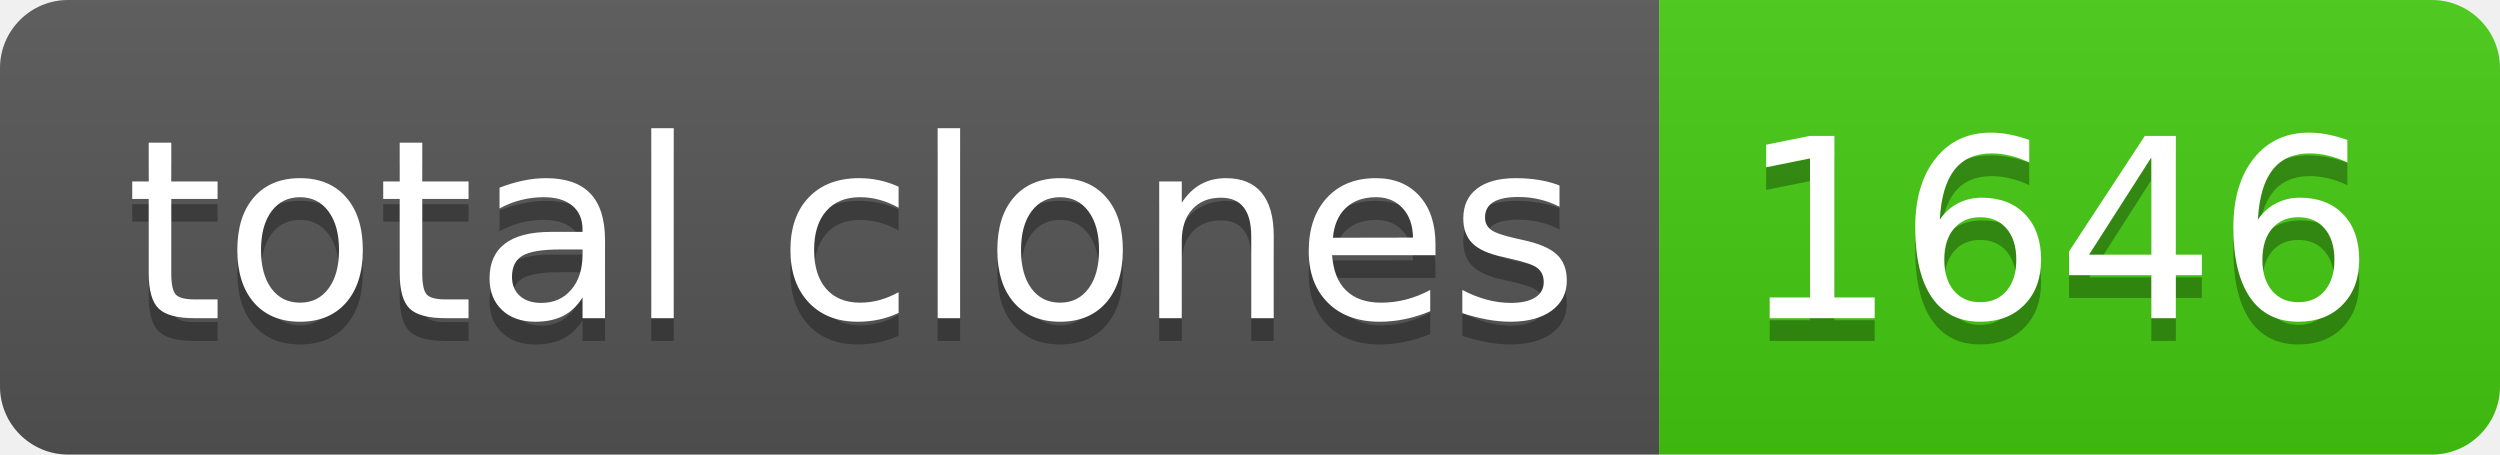
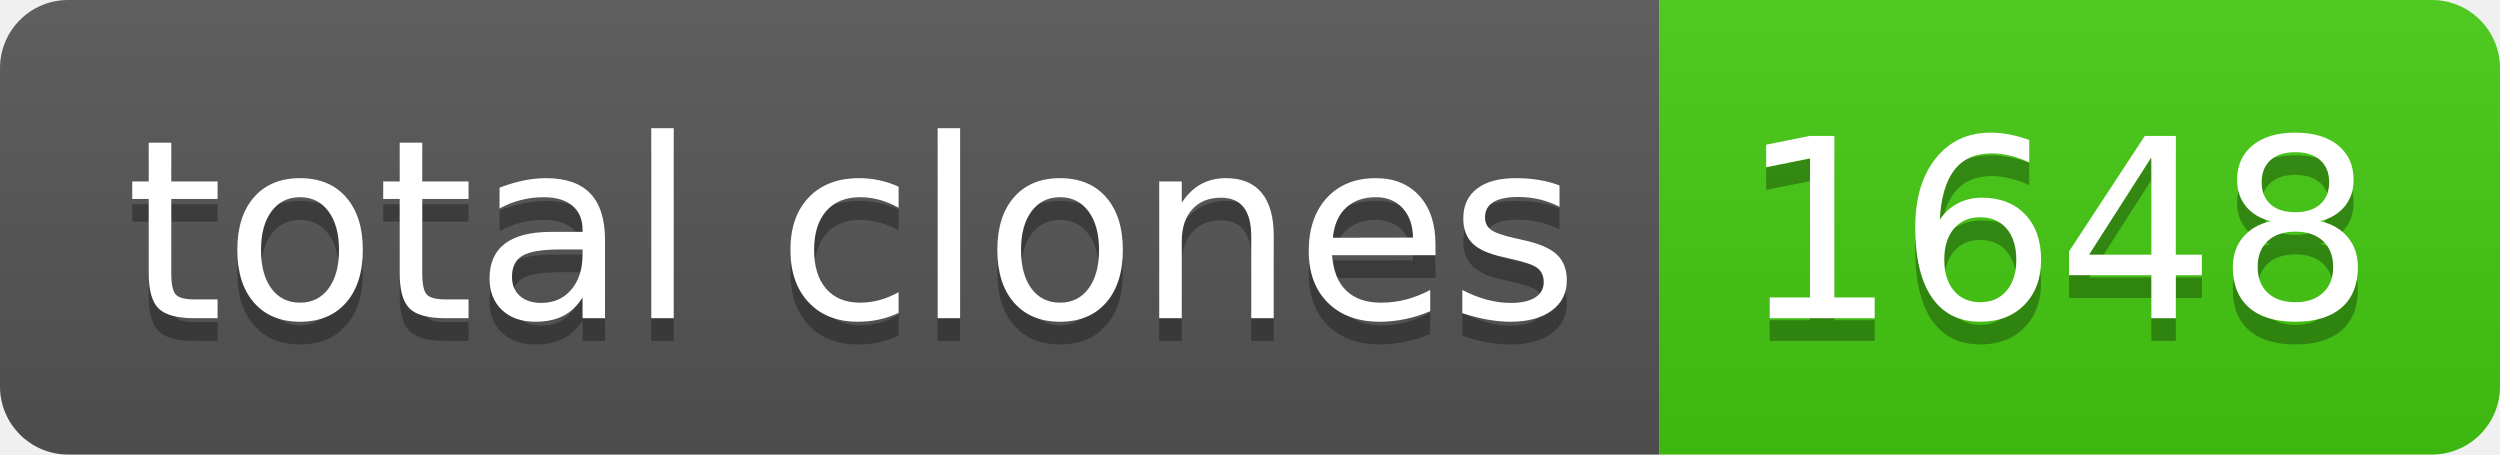
- <svg xmlns="http://www.w3.org/2000/svg" width="110" height="20" role="img" aria-label="total clones: 1646">
+ <svg xmlns="http://www.w3.org/2000/svg" width="110" height="20" role="img" aria-label="total clones: 1648">
  <linearGradient id="s" x2="0" y2="100%">
    <stop offset="0" stop-color="#bbb" stop-opacity=".1" />
    <stop offset="1" stop-opacity=".1" />
  </linearGradient>
  <clipPath id="r">
    <rect width="110" height="20" rx="3" fill="#fff" />
  </clipPath>
  <g clip-path="url(#r)">
    <rect width="73" height="20" fill="#555" />
    <rect x="73" width="37" height="20" fill="#4c1" />
    <rect width="110" height="20" fill="url(#s)" />
  </g>
  <g fill="#fff" text-anchor="middle" font-family="Verdana,Geneva,DejaVu Sans,sans-serif" text-rendering="geometricPrecision" font-size="110">
    <text aria-hidden="true" x="375" y="150" fill="#010101" fill-opacity=".3" transform="scale(.1)" textLength="630">total clones</text>
    <text x="375" y="140" transform="scale(.1)" fill="#fff" textLength="630">total clones</text>
-     <text aria-hidden="true" x="905" y="150" fill="#010101" fill-opacity=".3" transform="scale(.1)" textLength="270">1646</text>
-     <text x="905" y="140" transform="scale(.1)" fill="#fff" textLength="270">1646</text>
+     <text aria-hidden="true" x="905" y="150" fill="#010101" fill-opacity=".3" transform="scale(.1)" textLength="270">1648</text>
+     <text x="905" y="140" transform="scale(.1)" fill="#fff" textLength="270">1648</text>
  </g>
</svg>
